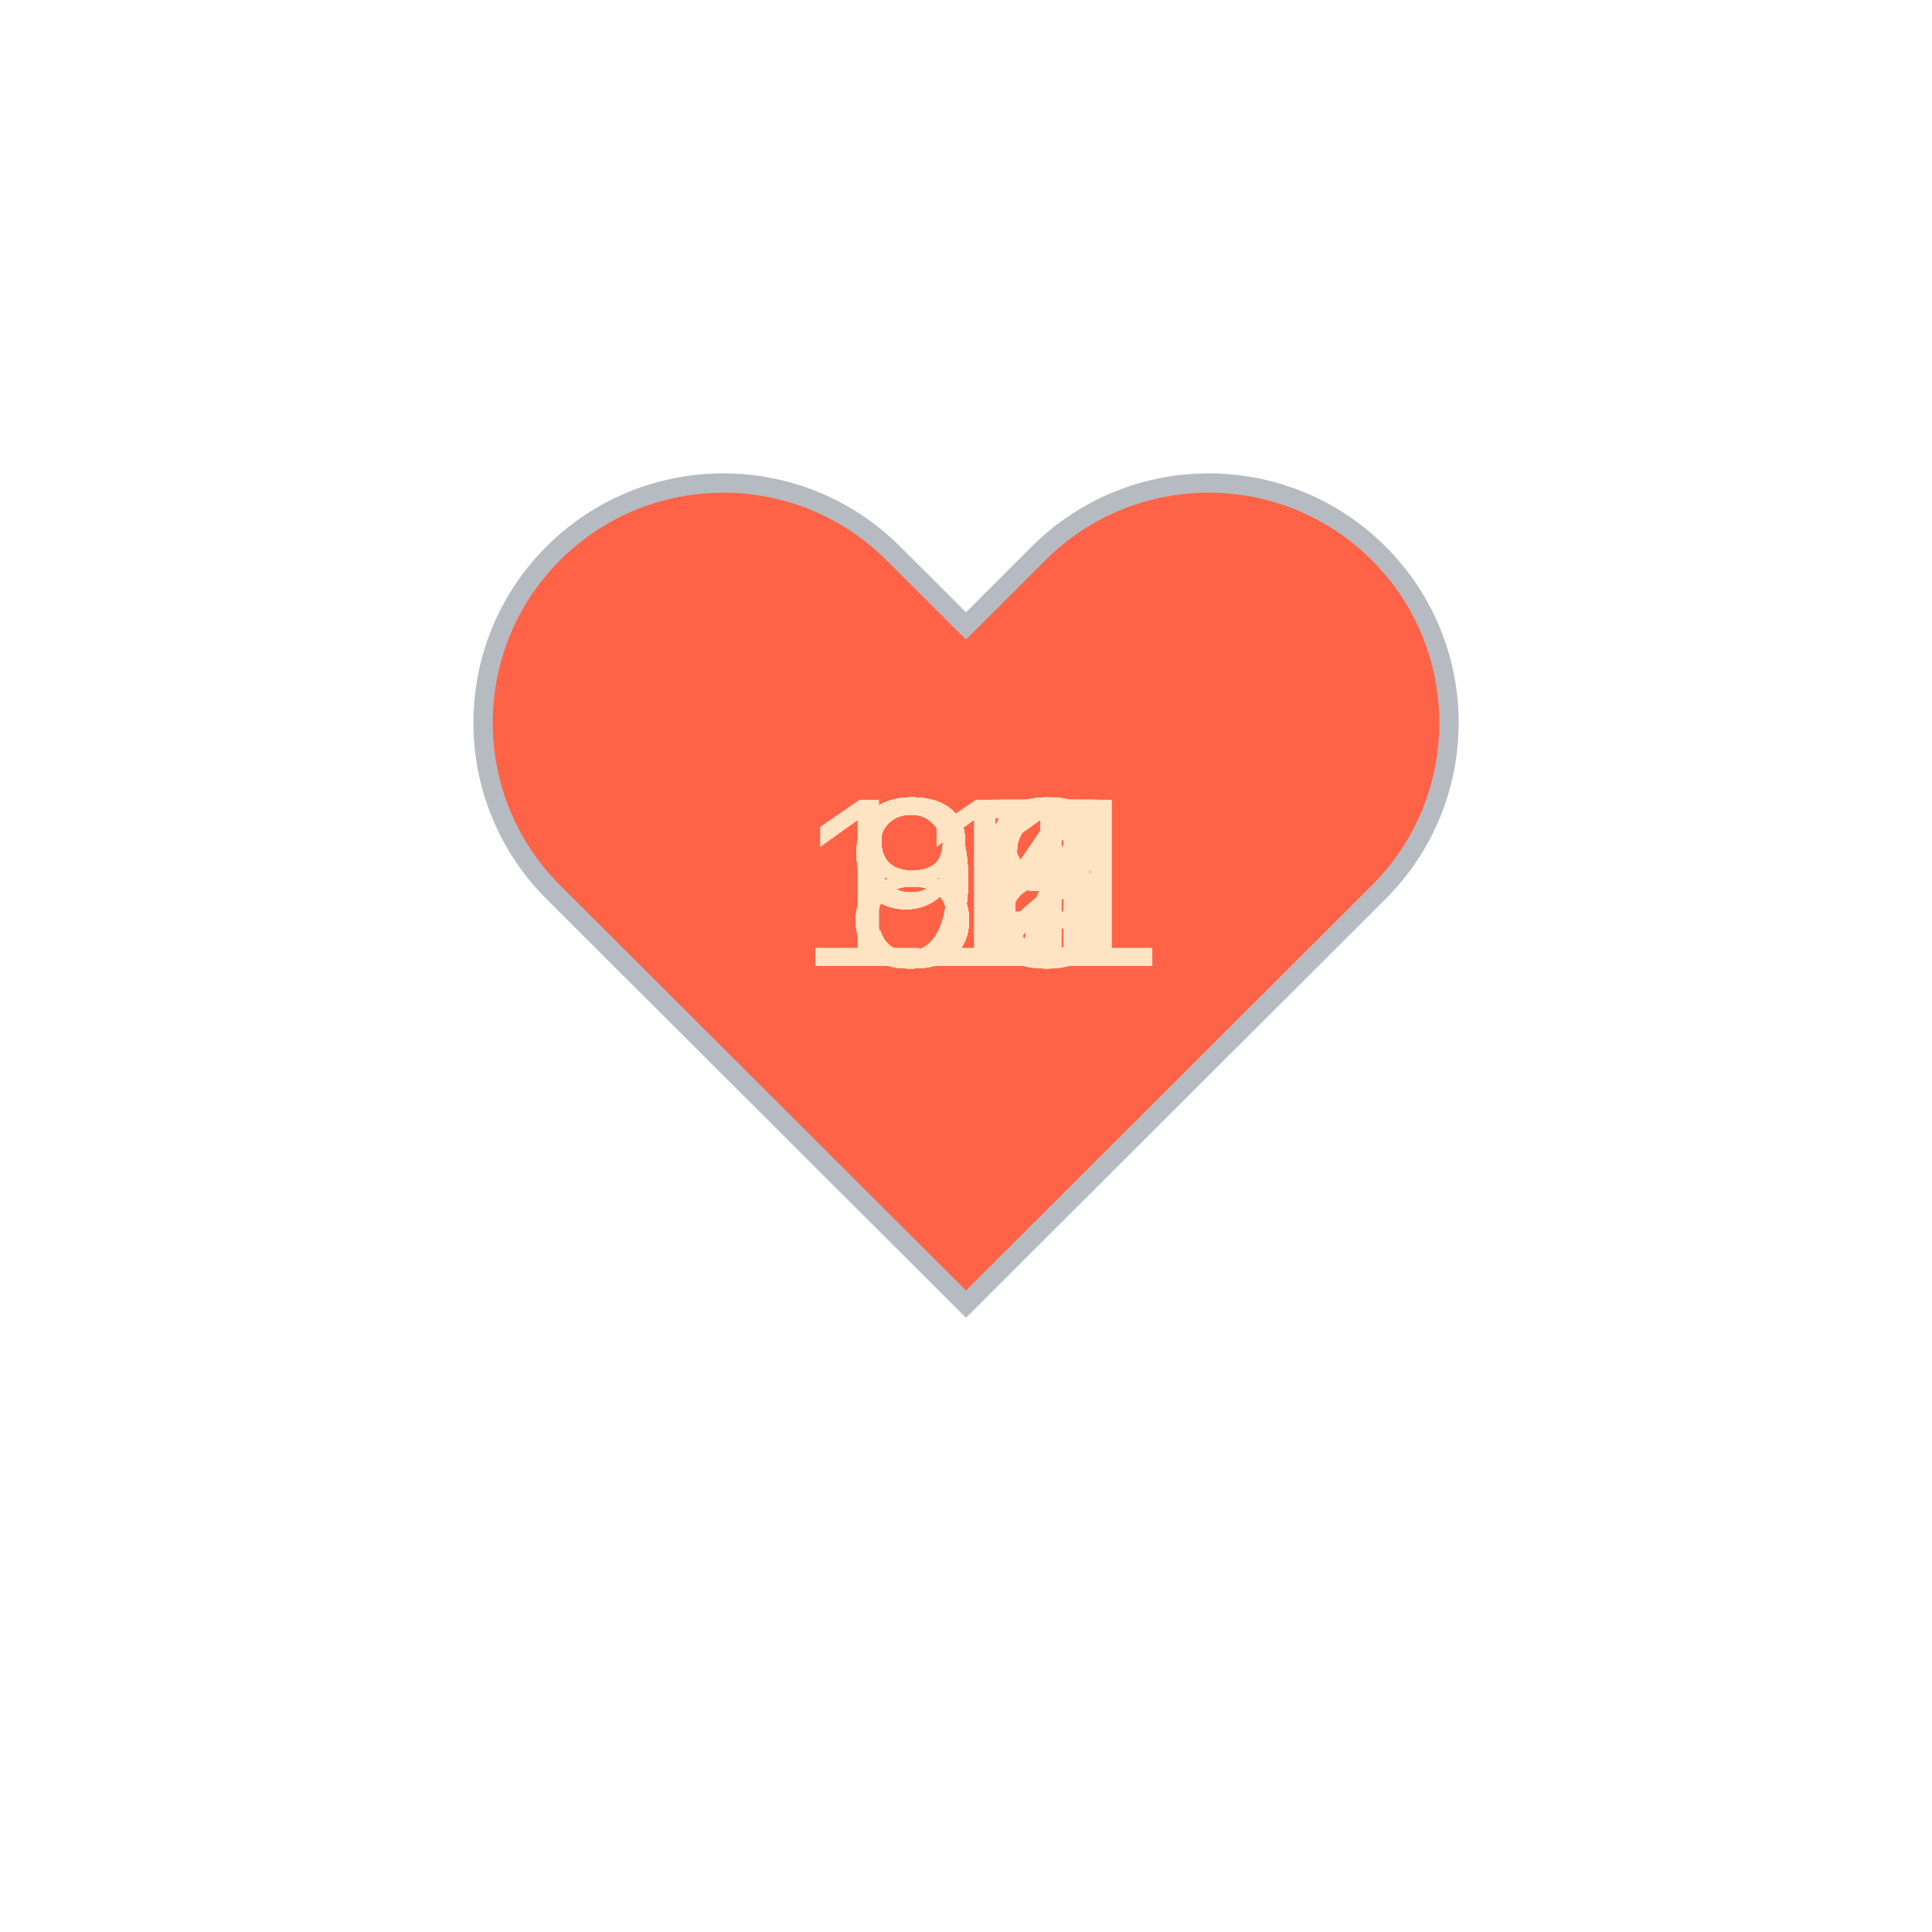
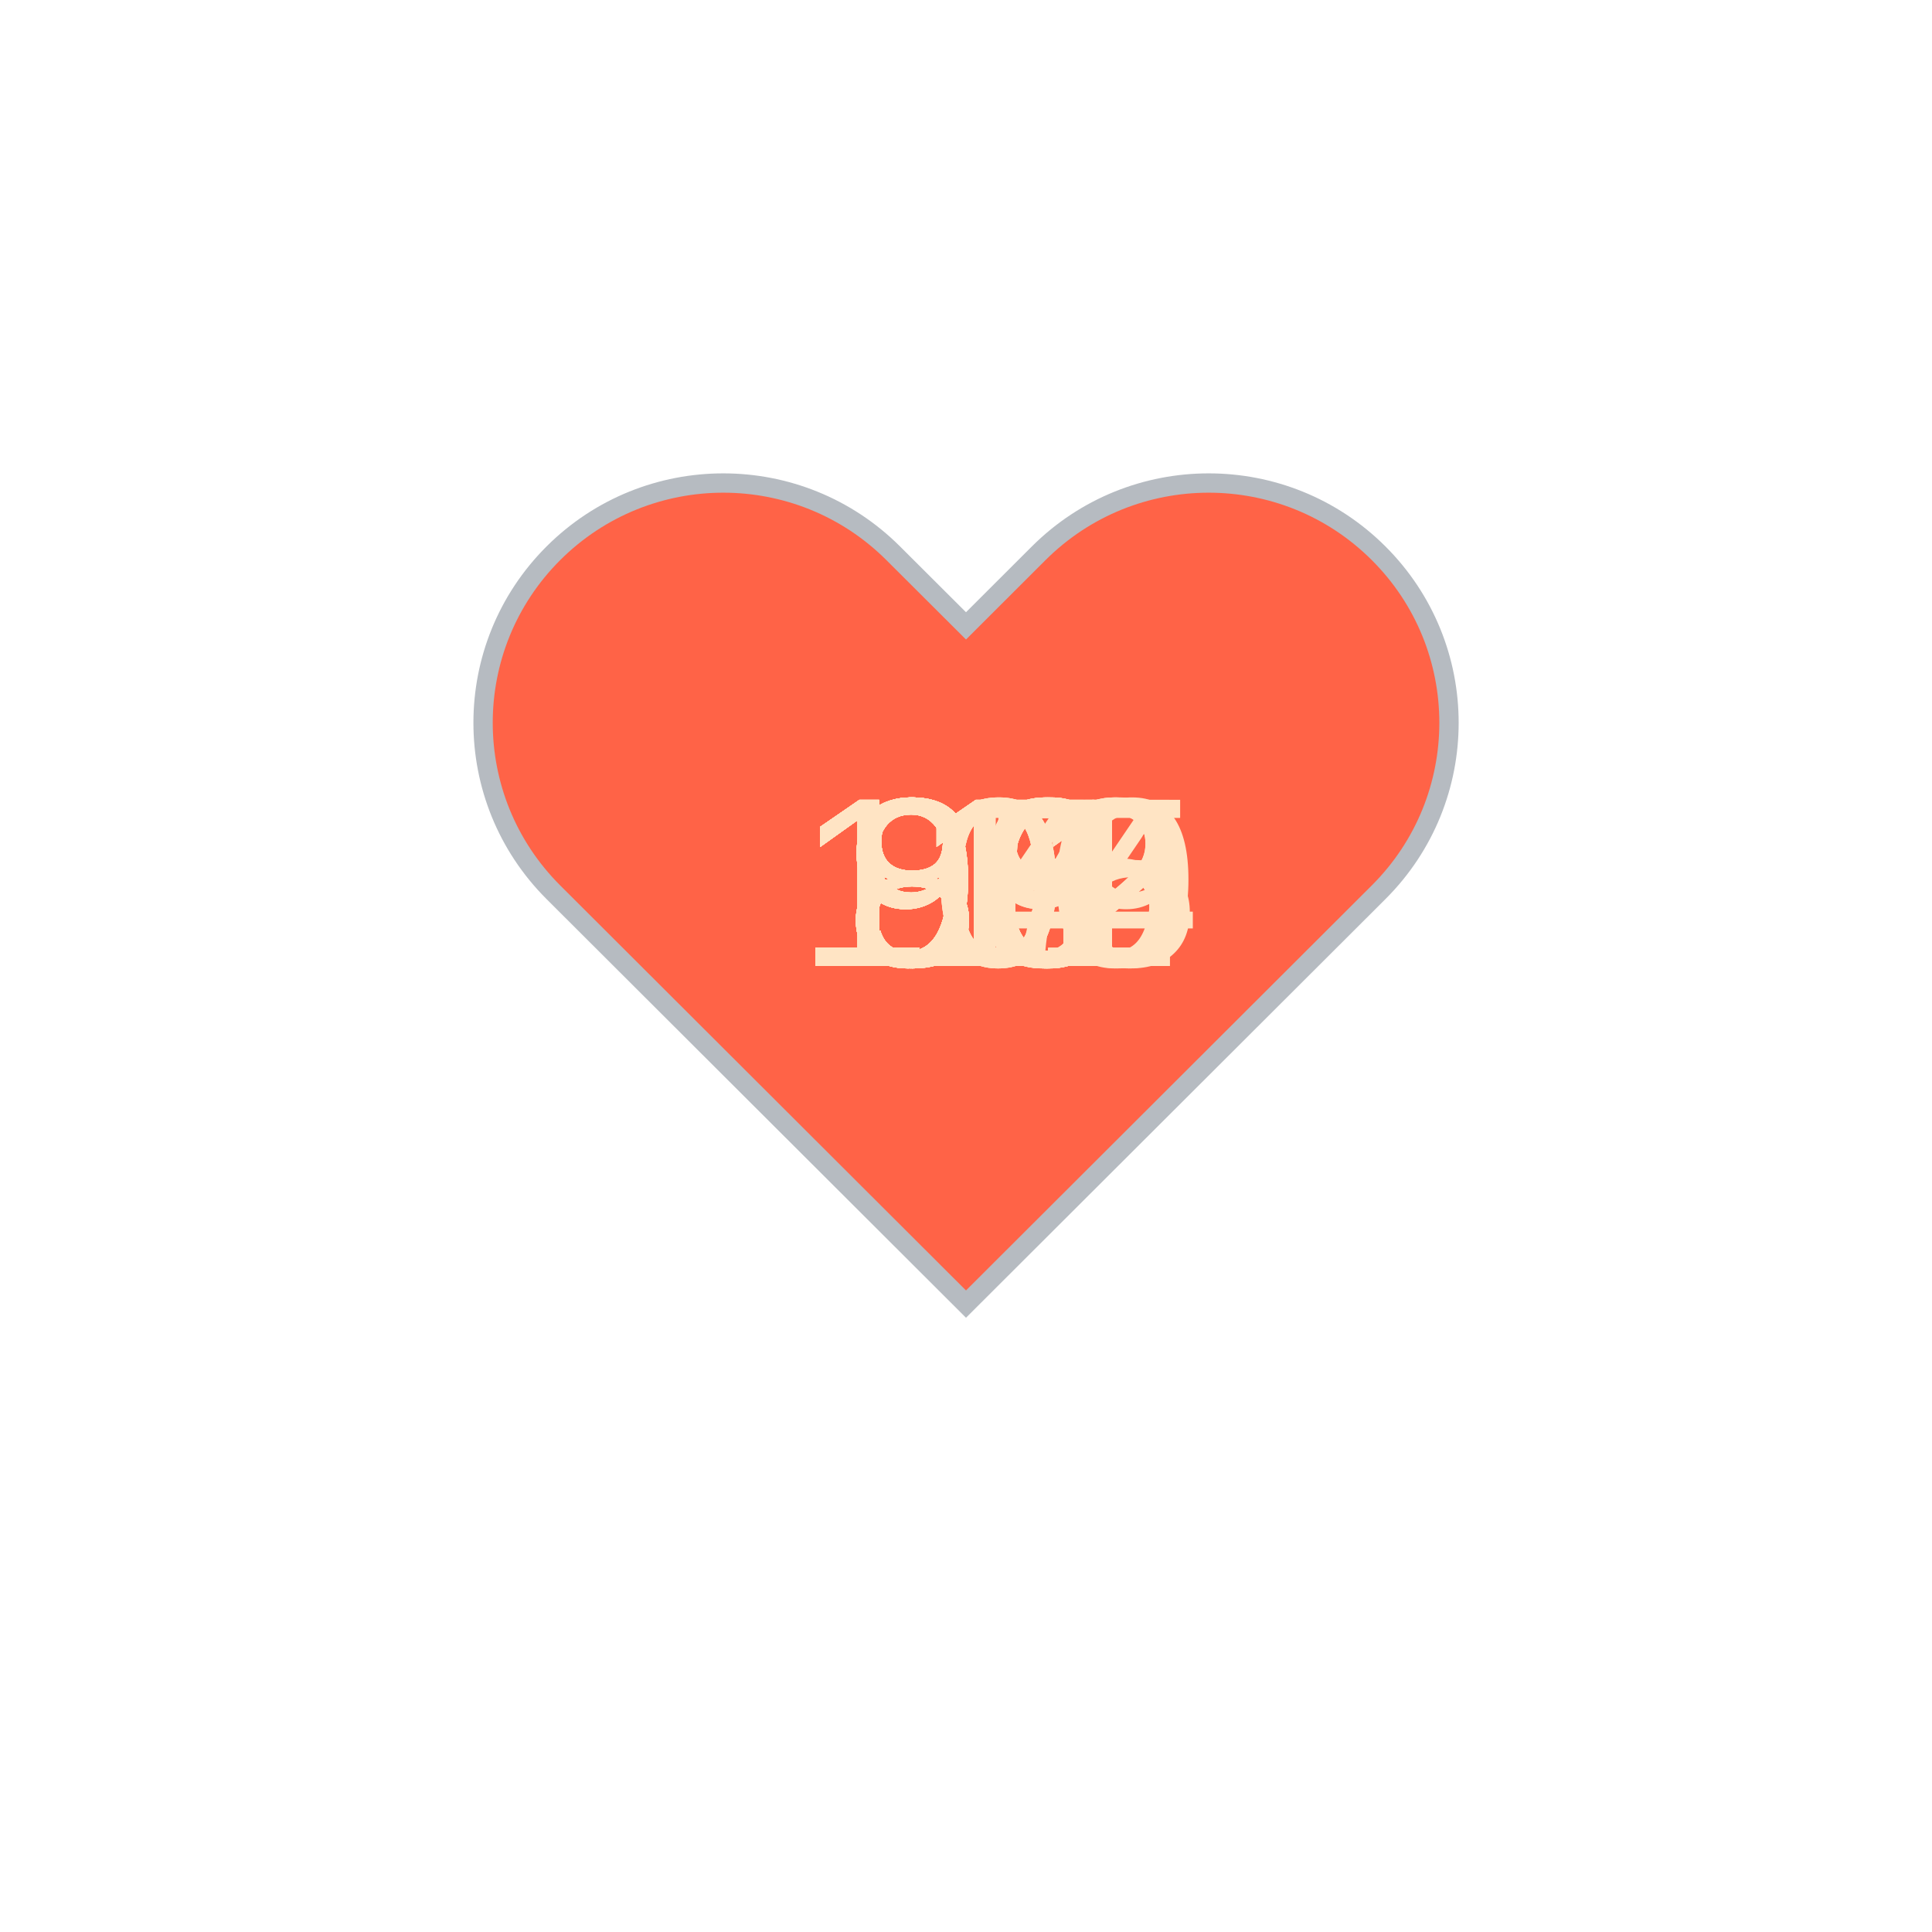
<svg xmlns="http://www.w3.org/2000/svg" baseProfile="full" height="150" version="1.1" viewBox="0,0,200,200" width="150">
  <defs />
  <g transform="translate(100 100)">
    <path d="M92.71,7.27L92.71,7.27c-9.71-9.69-25.46-9.69-35.18,0L50,14.79l-7.54-7.52C32.75-2.42,17-2.42,7.29,7.27v0 c-9.71,9.69-9.71,25.41,0,35.1L50,85l42.71-42.63C102.43,32.68,102.43,16.96,92.71,7.27z" fill="tomato" stroke="#B6BBC1" stroke-width="2" transform="translate(-50 -50)" />
    <animateTransform additive="sum" attributeName="transform" dur="1.2s" repeatCount="indefinite" type="scale" values="1; 1.5; 1.25; 1.5; 1.5; 1;" />
-     <text fill="bisque" style="font-size:25px; font-family:Arial" transform="translate(-12.5 0)">98<animate attributeName="visibility" dur="36.0s" keyTimes="0;0.03;0.07;0.1;0.13;0.17;0.2;0.23;0.27;0.3;0.33;0.37;0.4;0.43;0.47;0.5;0.53;0.57;0.6;0.63;0.67;0.7;0.73;0.77;0.8;0.83;0.87;0.9;0.93;0.97;1.0" repeatCount="indefinite" values="visible;hidden;hidden;hidden;hidden;hidden;hidden;hidden;hidden;hidden;hidden;hidden;hidden;hidden;hidden;hidden;hidden;hidden;hidden;hidden;hidden;hidden;hidden;hidden;hidden;hidden;hidden;hidden;hidden;hidden;hidden" />
+     <text fill="bisque" style="font-size:25px; font-family:Arial" transform="translate(-12.5 0)">93<animate attributeName="visibility" dur="36.0s" keyTimes="0;0.03;0.07;0.1;0.13;0.17;0.2;0.23;0.27;0.3;0.33;0.37;0.4;0.43;0.47;0.5;0.53;0.57;0.6;0.63;0.67;0.7;0.73;0.77;0.8;0.83;0.87;0.9;0.93;0.97;1.0" repeatCount="indefinite" values="visible;hidden;hidden;hidden;hidden;hidden;hidden;hidden;hidden;hidden;hidden;hidden;hidden;hidden;hidden;hidden;hidden;hidden;hidden;hidden;hidden;hidden;hidden;hidden;hidden;hidden;hidden;hidden;hidden;hidden;hidden" />
    </text>
-     <text fill="bisque" style="font-size:25px; font-family:Arial" transform="translate(-12.5 0)">95<animate attributeName="visibility" dur="36.0s" keyTimes="0;0.03;0.07;0.1;0.13;0.17;0.2;0.23;0.27;0.3;0.33;0.37;0.4;0.43;0.47;0.5;0.53;0.57;0.6;0.63;0.67;0.7;0.73;0.77;0.8;0.83;0.87;0.9;0.93;0.97;1.0" repeatCount="indefinite" values="hidden;visible;hidden;hidden;hidden;hidden;hidden;hidden;hidden;hidden;hidden;hidden;hidden;hidden;hidden;hidden;hidden;hidden;hidden;hidden;hidden;hidden;hidden;hidden;hidden;hidden;hidden;hidden;hidden;hidden;hidden" />
+     <text fill="bisque" style="font-size:25px; font-family:Arial" transform="translate(-12.5 0)">90<animate attributeName="visibility" dur="36.0s" keyTimes="0;0.03;0.07;0.1;0.13;0.17;0.2;0.23;0.27;0.3;0.33;0.37;0.4;0.43;0.47;0.5;0.53;0.57;0.6;0.63;0.67;0.7;0.73;0.77;0.8;0.83;0.87;0.9;0.93;0.97;1.0" repeatCount="indefinite" values="hidden;visible;hidden;hidden;hidden;hidden;hidden;hidden;hidden;hidden;hidden;hidden;hidden;hidden;hidden;hidden;hidden;hidden;hidden;hidden;hidden;hidden;hidden;hidden;hidden;hidden;hidden;hidden;hidden;hidden;hidden" />
    </text>
-     <text fill="bisque" style="font-size:25px; font-family:Arial" transform="translate(-12.5 0)">93<animate attributeName="visibility" dur="36.0s" keyTimes="0;0.03;0.07;0.1;0.13;0.17;0.2;0.23;0.27;0.3;0.33;0.37;0.4;0.43;0.47;0.5;0.53;0.57;0.6;0.63;0.67;0.7;0.73;0.77;0.8;0.83;0.87;0.9;0.93;0.97;1.0" repeatCount="indefinite" values="hidden;hidden;visible;hidden;hidden;hidden;hidden;hidden;hidden;hidden;hidden;hidden;hidden;hidden;hidden;hidden;hidden;hidden;hidden;hidden;hidden;hidden;hidden;hidden;hidden;hidden;hidden;hidden;hidden;hidden;hidden" />
+     <text fill="bisque" style="font-size:25px; font-family:Arial" transform="translate(-12.5 0)">88<animate attributeName="visibility" dur="36.0s" keyTimes="0;0.03;0.07;0.1;0.13;0.17;0.2;0.23;0.27;0.3;0.33;0.37;0.4;0.43;0.47;0.5;0.53;0.57;0.6;0.63;0.67;0.7;0.73;0.77;0.8;0.83;0.87;0.9;0.93;0.97;1.0" repeatCount="indefinite" values="hidden;hidden;visible;hidden;hidden;hidden;hidden;hidden;hidden;hidden;hidden;hidden;hidden;hidden;hidden;hidden;hidden;hidden;hidden;hidden;hidden;hidden;hidden;hidden;hidden;hidden;hidden;hidden;hidden;hidden;hidden" />
    </text>
-     <text fill="bisque" style="font-size:25px; font-family:Arial" transform="translate(-12.5 0)">93<animate attributeName="visibility" dur="36.0s" keyTimes="0;0.03;0.07;0.1;0.13;0.17;0.2;0.23;0.27;0.3;0.33;0.37;0.4;0.43;0.47;0.5;0.53;0.57;0.6;0.63;0.67;0.7;0.73;0.77;0.8;0.83;0.87;0.9;0.93;0.97;1.0" repeatCount="indefinite" values="hidden;hidden;hidden;visible;hidden;hidden;hidden;hidden;hidden;hidden;hidden;hidden;hidden;hidden;hidden;hidden;hidden;hidden;hidden;hidden;hidden;hidden;hidden;hidden;hidden;hidden;hidden;hidden;hidden;hidden;hidden" />
+     <text fill="bisque" style="font-size:25px; font-family:Arial" transform="translate(-12.5 0)">85<animate attributeName="visibility" dur="36.0s" keyTimes="0;0.03;0.07;0.1;0.13;0.17;0.2;0.23;0.27;0.3;0.33;0.37;0.4;0.43;0.47;0.5;0.53;0.57;0.6;0.63;0.67;0.7;0.73;0.77;0.8;0.83;0.87;0.9;0.93;0.97;1.0" repeatCount="indefinite" values="hidden;hidden;hidden;visible;hidden;hidden;hidden;hidden;hidden;hidden;hidden;hidden;hidden;hidden;hidden;hidden;hidden;hidden;hidden;hidden;hidden;hidden;hidden;hidden;hidden;hidden;hidden;hidden;hidden;hidden;hidden" />
    </text>
-     <text fill="bisque" style="font-size:25px; font-family:Arial" transform="translate(-12.5 0)">93<animate attributeName="visibility" dur="36.0s" keyTimes="0;0.03;0.07;0.1;0.13;0.17;0.2;0.23;0.27;0.3;0.33;0.37;0.4;0.43;0.47;0.5;0.53;0.57;0.6;0.63;0.67;0.7;0.73;0.77;0.8;0.83;0.87;0.9;0.93;0.97;1.0" repeatCount="indefinite" values="hidden;hidden;hidden;hidden;visible;hidden;hidden;hidden;hidden;hidden;hidden;hidden;hidden;hidden;hidden;hidden;hidden;hidden;hidden;hidden;hidden;hidden;hidden;hidden;hidden;hidden;hidden;hidden;hidden;hidden;hidden" />
+     <text fill="bisque" style="font-size:25px; font-family:Arial" transform="translate(-12.5 0)">89<animate attributeName="visibility" dur="36.0s" keyTimes="0;0.03;0.07;0.1;0.13;0.17;0.2;0.23;0.27;0.3;0.33;0.37;0.4;0.43;0.47;0.5;0.53;0.57;0.6;0.63;0.67;0.7;0.73;0.77;0.8;0.83;0.87;0.9;0.93;0.97;1.0" repeatCount="indefinite" values="hidden;hidden;hidden;hidden;visible;hidden;hidden;hidden;hidden;hidden;hidden;hidden;hidden;hidden;hidden;hidden;hidden;hidden;hidden;hidden;hidden;hidden;hidden;hidden;hidden;hidden;hidden;hidden;hidden;hidden;hidden" />
    </text>
-     <text fill="bisque" style="font-size:25px; font-family:Arial" transform="translate(-12.5 0)">92<animate attributeName="visibility" dur="36.0s" keyTimes="0;0.03;0.07;0.1;0.13;0.17;0.2;0.23;0.27;0.3;0.33;0.37;0.4;0.43;0.47;0.5;0.53;0.57;0.6;0.63;0.67;0.7;0.73;0.77;0.8;0.83;0.87;0.9;0.93;0.97;1.0" repeatCount="indefinite" values="hidden;hidden;hidden;hidden;hidden;visible;hidden;hidden;hidden;hidden;hidden;hidden;hidden;hidden;hidden;hidden;hidden;hidden;hidden;hidden;hidden;hidden;hidden;hidden;hidden;hidden;hidden;hidden;hidden;hidden;hidden" />
+     <text fill="bisque" style="font-size:25px; font-family:Arial" transform="translate(-12.5 0)">86<animate attributeName="visibility" dur="36.0s" keyTimes="0;0.03;0.07;0.1;0.13;0.17;0.2;0.23;0.27;0.3;0.33;0.37;0.4;0.43;0.47;0.5;0.53;0.57;0.6;0.63;0.67;0.7;0.73;0.77;0.8;0.83;0.87;0.9;0.93;0.97;1.0" repeatCount="indefinite" values="hidden;hidden;hidden;hidden;hidden;visible;hidden;hidden;hidden;hidden;hidden;hidden;hidden;hidden;hidden;hidden;hidden;hidden;hidden;hidden;hidden;hidden;hidden;hidden;hidden;hidden;hidden;hidden;hidden;hidden;hidden" />
    </text>
-     <text fill="bisque" style="font-size:25px; font-family:Arial" transform="translate(-12.5 0)">82<animate attributeName="visibility" dur="36.0s" keyTimes="0;0.03;0.07;0.1;0.13;0.17;0.2;0.23;0.27;0.3;0.33;0.37;0.4;0.43;0.47;0.5;0.53;0.57;0.6;0.63;0.67;0.7;0.73;0.77;0.8;0.83;0.87;0.9;0.93;0.97;1.0" repeatCount="indefinite" values="hidden;hidden;hidden;hidden;hidden;hidden;visible;hidden;hidden;hidden;hidden;hidden;hidden;hidden;hidden;hidden;hidden;hidden;hidden;hidden;hidden;hidden;hidden;hidden;hidden;hidden;hidden;hidden;hidden;hidden;hidden" />
+     <text fill="bisque" style="font-size:25px; font-family:Arial" transform="translate(-12.5 0)">86<animate attributeName="visibility" dur="36.0s" keyTimes="0;0.03;0.07;0.1;0.13;0.17;0.2;0.23;0.27;0.3;0.33;0.37;0.4;0.43;0.47;0.5;0.53;0.57;0.6;0.63;0.67;0.7;0.73;0.77;0.8;0.83;0.87;0.9;0.93;0.97;1.0" repeatCount="indefinite" values="hidden;hidden;hidden;hidden;hidden;hidden;visible;hidden;hidden;hidden;hidden;hidden;hidden;hidden;hidden;hidden;hidden;hidden;hidden;hidden;hidden;hidden;hidden;hidden;hidden;hidden;hidden;hidden;hidden;hidden;hidden" />
    </text>
-     <text fill="bisque" style="font-size:25px; font-family:Arial" transform="translate(-12.5 0)">83<animate attributeName="visibility" dur="36.0s" keyTimes="0;0.03;0.07;0.1;0.13;0.17;0.2;0.23;0.27;0.3;0.33;0.37;0.4;0.43;0.47;0.5;0.53;0.57;0.6;0.63;0.67;0.7;0.73;0.77;0.8;0.83;0.87;0.9;0.93;0.97;1.0" repeatCount="indefinite" values="hidden;hidden;hidden;hidden;hidden;hidden;hidden;visible;hidden;hidden;hidden;hidden;hidden;hidden;hidden;hidden;hidden;hidden;hidden;hidden;hidden;hidden;hidden;hidden;hidden;hidden;hidden;hidden;hidden;hidden;hidden" />
+     <text fill="bisque" style="font-size:25px; font-family:Arial" transform="translate(-12.5 0)">86<animate attributeName="visibility" dur="36.0s" keyTimes="0;0.03;0.07;0.1;0.13;0.17;0.2;0.23;0.27;0.3;0.33;0.37;0.4;0.43;0.47;0.5;0.53;0.57;0.6;0.63;0.67;0.7;0.73;0.77;0.8;0.83;0.87;0.9;0.93;0.97;1.0" repeatCount="indefinite" values="hidden;hidden;hidden;hidden;hidden;hidden;hidden;visible;hidden;hidden;hidden;hidden;hidden;hidden;hidden;hidden;hidden;hidden;hidden;hidden;hidden;hidden;hidden;hidden;hidden;hidden;hidden;hidden;hidden;hidden;hidden" />
    </text>
-     <text fill="bisque" style="font-size:25px; font-family:Arial" transform="translate(-12.5 0)">85<animate attributeName="visibility" dur="36.0s" keyTimes="0;0.03;0.07;0.1;0.13;0.17;0.2;0.23;0.27;0.3;0.33;0.37;0.4;0.43;0.47;0.5;0.53;0.57;0.6;0.63;0.67;0.7;0.73;0.77;0.8;0.83;0.87;0.9;0.93;0.97;1.0" repeatCount="indefinite" values="hidden;hidden;hidden;hidden;hidden;hidden;hidden;hidden;visible;hidden;hidden;hidden;hidden;hidden;hidden;hidden;hidden;hidden;hidden;hidden;hidden;hidden;hidden;hidden;hidden;hidden;hidden;hidden;hidden;hidden;hidden" />
+     <text fill="bisque" style="font-size:25px; font-family:Arial" transform="translate(-12.5 0)">88<animate attributeName="visibility" dur="36.0s" keyTimes="0;0.03;0.07;0.1;0.13;0.17;0.2;0.23;0.27;0.3;0.33;0.37;0.4;0.43;0.47;0.5;0.53;0.57;0.6;0.63;0.67;0.7;0.73;0.77;0.8;0.83;0.87;0.9;0.93;0.97;1.0" repeatCount="indefinite" values="hidden;hidden;hidden;hidden;hidden;hidden;hidden;hidden;visible;hidden;hidden;hidden;hidden;hidden;hidden;hidden;hidden;hidden;hidden;hidden;hidden;hidden;hidden;hidden;hidden;hidden;hidden;hidden;hidden;hidden;hidden" />
    </text>
-     <text fill="bisque" style="font-size:25px; font-family:Arial" transform="translate(-12.5 0)">84<animate attributeName="visibility" dur="36.0s" keyTimes="0;0.03;0.07;0.1;0.13;0.17;0.2;0.23;0.27;0.3;0.33;0.37;0.4;0.43;0.47;0.5;0.53;0.57;0.6;0.63;0.67;0.7;0.73;0.77;0.8;0.83;0.87;0.9;0.93;0.97;1.0" repeatCount="indefinite" values="hidden;hidden;hidden;hidden;hidden;hidden;hidden;hidden;hidden;visible;hidden;hidden;hidden;hidden;hidden;hidden;hidden;hidden;hidden;hidden;hidden;hidden;hidden;hidden;hidden;hidden;hidden;hidden;hidden;hidden;hidden" />
+     <text fill="bisque" style="font-size:25px; font-family:Arial" transform="translate(-12.5 0)">87<animate attributeName="visibility" dur="36.0s" keyTimes="0;0.03;0.07;0.1;0.13;0.17;0.2;0.23;0.27;0.3;0.33;0.37;0.4;0.43;0.47;0.5;0.53;0.57;0.6;0.63;0.67;0.7;0.73;0.77;0.8;0.83;0.87;0.9;0.93;0.97;1.0" repeatCount="indefinite" values="hidden;hidden;hidden;hidden;hidden;hidden;hidden;hidden;hidden;visible;hidden;hidden;hidden;hidden;hidden;hidden;hidden;hidden;hidden;hidden;hidden;hidden;hidden;hidden;hidden;hidden;hidden;hidden;hidden;hidden;hidden" />
    </text>
-     <text fill="bisque" style="font-size:25px; font-family:Arial" transform="translate(-12.5 0)">85<animate attributeName="visibility" dur="36.0s" keyTimes="0;0.03;0.07;0.1;0.13;0.17;0.2;0.23;0.27;0.3;0.33;0.37;0.4;0.43;0.47;0.5;0.53;0.57;0.6;0.63;0.67;0.7;0.73;0.77;0.8;0.83;0.87;0.9;0.93;0.97;1.0" repeatCount="indefinite" values="hidden;hidden;hidden;hidden;hidden;hidden;hidden;hidden;hidden;hidden;visible;hidden;hidden;hidden;hidden;hidden;hidden;hidden;hidden;hidden;hidden;hidden;hidden;hidden;hidden;hidden;hidden;hidden;hidden;hidden;hidden" />
+     <text fill="bisque" style="font-size:25px; font-family:Arial" transform="translate(-12.5 0)">88<animate attributeName="visibility" dur="36.0s" keyTimes="0;0.03;0.07;0.1;0.13;0.17;0.2;0.23;0.27;0.3;0.33;0.37;0.4;0.43;0.47;0.5;0.53;0.57;0.6;0.63;0.67;0.7;0.73;0.77;0.8;0.83;0.87;0.9;0.93;0.97;1.0" repeatCount="indefinite" values="hidden;hidden;hidden;hidden;hidden;hidden;hidden;hidden;hidden;hidden;visible;hidden;hidden;hidden;hidden;hidden;hidden;hidden;hidden;hidden;hidden;hidden;hidden;hidden;hidden;hidden;hidden;hidden;hidden;hidden;hidden" />
    </text>
-     <text fill="bisque" style="font-size:25px; font-family:Arial" transform="translate(-12.5 0)">85<animate attributeName="visibility" dur="36.0s" keyTimes="0;0.03;0.07;0.1;0.13;0.17;0.2;0.23;0.27;0.3;0.33;0.37;0.4;0.43;0.47;0.5;0.53;0.57;0.6;0.63;0.67;0.7;0.73;0.77;0.8;0.83;0.87;0.9;0.93;0.97;1.0" repeatCount="indefinite" values="hidden;hidden;hidden;hidden;hidden;hidden;hidden;hidden;hidden;hidden;hidden;visible;hidden;hidden;hidden;hidden;hidden;hidden;hidden;hidden;hidden;hidden;hidden;hidden;hidden;hidden;hidden;hidden;hidden;hidden;hidden" />
+     <text fill="bisque" style="font-size:25px; font-family:Arial" transform="translate(-12.5 0)">89<animate attributeName="visibility" dur="36.0s" keyTimes="0;0.03;0.07;0.1;0.13;0.17;0.2;0.23;0.27;0.3;0.33;0.37;0.4;0.43;0.47;0.5;0.53;0.57;0.6;0.63;0.67;0.7;0.73;0.77;0.8;0.83;0.87;0.9;0.93;0.97;1.0" repeatCount="indefinite" values="hidden;hidden;hidden;hidden;hidden;hidden;hidden;hidden;hidden;hidden;hidden;visible;hidden;hidden;hidden;hidden;hidden;hidden;hidden;hidden;hidden;hidden;hidden;hidden;hidden;hidden;hidden;hidden;hidden;hidden;hidden" />
    </text>
-     <text fill="bisque" style="font-size:25px; font-family:Arial" transform="translate(-12.5 0)">86<animate attributeName="visibility" dur="36.0s" keyTimes="0;0.03;0.07;0.1;0.13;0.17;0.2;0.23;0.27;0.3;0.33;0.37;0.4;0.43;0.47;0.5;0.53;0.57;0.6;0.63;0.67;0.7;0.73;0.77;0.8;0.83;0.87;0.9;0.93;0.97;1.0" repeatCount="indefinite" values="hidden;hidden;hidden;hidden;hidden;hidden;hidden;hidden;hidden;hidden;hidden;hidden;visible;hidden;hidden;hidden;hidden;hidden;hidden;hidden;hidden;hidden;hidden;hidden;hidden;hidden;hidden;hidden;hidden;hidden;hidden" />
+     <text fill="bisque" style="font-size:25px; font-family:Arial" transform="translate(-12.5 0)">95<animate attributeName="visibility" dur="36.0s" keyTimes="0;0.03;0.07;0.1;0.13;0.17;0.2;0.23;0.27;0.3;0.33;0.37;0.4;0.43;0.47;0.5;0.53;0.57;0.6;0.63;0.67;0.7;0.73;0.77;0.8;0.83;0.87;0.9;0.93;0.97;1.0" repeatCount="indefinite" values="hidden;hidden;hidden;hidden;hidden;hidden;hidden;hidden;hidden;hidden;hidden;hidden;visible;hidden;hidden;hidden;hidden;hidden;hidden;hidden;hidden;hidden;hidden;hidden;hidden;hidden;hidden;hidden;hidden;hidden;hidden" />
    </text>
-     <text fill="bisque" style="font-size:25px; font-family:Arial" transform="translate(-12.5 0)">87<animate attributeName="visibility" dur="36.0s" keyTimes="0;0.03;0.07;0.1;0.13;0.17;0.2;0.23;0.27;0.3;0.33;0.37;0.4;0.43;0.47;0.5;0.53;0.57;0.6;0.63;0.67;0.7;0.73;0.77;0.8;0.83;0.87;0.9;0.93;0.97;1.0" repeatCount="indefinite" values="hidden;hidden;hidden;hidden;hidden;hidden;hidden;hidden;hidden;hidden;hidden;hidden;hidden;visible;hidden;hidden;hidden;hidden;hidden;hidden;hidden;hidden;hidden;hidden;hidden;hidden;hidden;hidden;hidden;hidden;hidden" />
+     <text fill="bisque" style="font-size:25px; font-family:Arial" transform="translate(-12.5 0)">96<animate attributeName="visibility" dur="36.0s" keyTimes="0;0.03;0.07;0.1;0.13;0.17;0.2;0.23;0.27;0.3;0.33;0.37;0.4;0.43;0.47;0.5;0.53;0.57;0.6;0.63;0.67;0.7;0.73;0.77;0.8;0.83;0.87;0.9;0.93;0.97;1.0" repeatCount="indefinite" values="hidden;hidden;hidden;hidden;hidden;hidden;hidden;hidden;hidden;hidden;hidden;hidden;hidden;visible;hidden;hidden;hidden;hidden;hidden;hidden;hidden;hidden;hidden;hidden;hidden;hidden;hidden;hidden;hidden;hidden;hidden" />
    </text>
-     <text fill="bisque" style="font-size:25px; font-family:Arial" transform="translate(-12.5 0)">87<animate attributeName="visibility" dur="36.0s" keyTimes="0;0.03;0.07;0.1;0.13;0.17;0.2;0.23;0.27;0.3;0.33;0.37;0.4;0.43;0.47;0.5;0.53;0.57;0.6;0.63;0.67;0.7;0.73;0.77;0.8;0.83;0.87;0.9;0.93;0.97;1.0" repeatCount="indefinite" values="hidden;hidden;hidden;hidden;hidden;hidden;hidden;hidden;hidden;hidden;hidden;hidden;hidden;hidden;visible;hidden;hidden;hidden;hidden;hidden;hidden;hidden;hidden;hidden;hidden;hidden;hidden;hidden;hidden;hidden;hidden" />
+     <text fill="bisque" style="font-size:25px; font-family:Arial" transform="translate(-17.5 0)">110<animate attributeName="visibility" dur="36.0s" keyTimes="0;0.03;0.07;0.1;0.13;0.17;0.2;0.23;0.27;0.3;0.33;0.37;0.4;0.43;0.47;0.5;0.53;0.57;0.6;0.63;0.67;0.7;0.73;0.77;0.8;0.83;0.87;0.9;0.93;0.97;1.0" repeatCount="indefinite" values="hidden;hidden;hidden;hidden;hidden;hidden;hidden;hidden;hidden;hidden;hidden;hidden;hidden;hidden;visible;hidden;hidden;hidden;hidden;hidden;hidden;hidden;hidden;hidden;hidden;hidden;hidden;hidden;hidden;hidden;hidden" />
    </text>
-     <text fill="bisque" style="font-size:25px; font-family:Arial" transform="translate(-12.5 0)">85<animate attributeName="visibility" dur="36.0s" keyTimes="0;0.03;0.07;0.1;0.13;0.17;0.2;0.23;0.27;0.3;0.33;0.37;0.4;0.43;0.47;0.5;0.53;0.57;0.6;0.63;0.67;0.7;0.73;0.77;0.8;0.83;0.87;0.9;0.93;0.97;1.0" repeatCount="indefinite" values="hidden;hidden;hidden;hidden;hidden;hidden;hidden;hidden;hidden;hidden;hidden;hidden;hidden;hidden;hidden;visible;hidden;hidden;hidden;hidden;hidden;hidden;hidden;hidden;hidden;hidden;hidden;hidden;hidden;hidden;hidden" />
+     <text fill="bisque" style="font-size:25px; font-family:Arial" transform="translate(-17.5 0)">112<animate attributeName="visibility" dur="36.0s" keyTimes="0;0.03;0.07;0.1;0.13;0.17;0.2;0.23;0.27;0.3;0.33;0.37;0.4;0.43;0.47;0.5;0.53;0.57;0.6;0.63;0.67;0.7;0.73;0.77;0.8;0.83;0.87;0.9;0.93;0.97;1.0" repeatCount="indefinite" values="hidden;hidden;hidden;hidden;hidden;hidden;hidden;hidden;hidden;hidden;hidden;hidden;hidden;hidden;hidden;visible;hidden;hidden;hidden;hidden;hidden;hidden;hidden;hidden;hidden;hidden;hidden;hidden;hidden;hidden;hidden" />
    </text>
-     <text fill="bisque" style="font-size:25px; font-family:Arial" transform="translate(-12.5 0)">85<animate attributeName="visibility" dur="36.0s" keyTimes="0;0.03;0.07;0.1;0.13;0.17;0.2;0.23;0.27;0.3;0.33;0.37;0.4;0.43;0.47;0.5;0.53;0.57;0.6;0.63;0.67;0.7;0.73;0.77;0.8;0.83;0.87;0.9;0.93;0.97;1.0" repeatCount="indefinite" values="hidden;hidden;hidden;hidden;hidden;hidden;hidden;hidden;hidden;hidden;hidden;hidden;hidden;hidden;hidden;hidden;visible;hidden;hidden;hidden;hidden;hidden;hidden;hidden;hidden;hidden;hidden;hidden;hidden;hidden;hidden" />
+     <text fill="bisque" style="font-size:25px; font-family:Arial" transform="translate(-17.5 0)">109<animate attributeName="visibility" dur="36.0s" keyTimes="0;0.03;0.07;0.1;0.13;0.17;0.2;0.23;0.27;0.3;0.33;0.37;0.4;0.43;0.47;0.5;0.53;0.57;0.6;0.63;0.67;0.7;0.73;0.77;0.8;0.83;0.87;0.9;0.93;0.97;1.0" repeatCount="indefinite" values="hidden;hidden;hidden;hidden;hidden;hidden;hidden;hidden;hidden;hidden;hidden;hidden;hidden;hidden;hidden;hidden;visible;hidden;hidden;hidden;hidden;hidden;hidden;hidden;hidden;hidden;hidden;hidden;hidden;hidden;hidden" />
    </text>
-     <text fill="bisque" style="font-size:25px; font-family:Arial" transform="translate(-12.5 0)">84<animate attributeName="visibility" dur="36.0s" keyTimes="0;0.03;0.07;0.1;0.13;0.17;0.2;0.23;0.27;0.3;0.33;0.37;0.4;0.43;0.47;0.5;0.53;0.57;0.6;0.63;0.67;0.7;0.73;0.77;0.8;0.83;0.87;0.9;0.93;0.97;1.0" repeatCount="indefinite" values="hidden;hidden;hidden;hidden;hidden;hidden;hidden;hidden;hidden;hidden;hidden;hidden;hidden;hidden;hidden;hidden;hidden;visible;hidden;hidden;hidden;hidden;hidden;hidden;hidden;hidden;hidden;hidden;hidden;hidden;hidden" />
+     <text fill="bisque" style="font-size:25px; font-family:Arial" transform="translate(-17.5 0)">111<animate attributeName="visibility" dur="36.0s" keyTimes="0;0.03;0.07;0.1;0.13;0.17;0.2;0.23;0.27;0.3;0.33;0.37;0.4;0.43;0.47;0.5;0.53;0.57;0.6;0.63;0.67;0.7;0.73;0.77;0.8;0.83;0.87;0.9;0.93;0.97;1.0" repeatCount="indefinite" values="hidden;hidden;hidden;hidden;hidden;hidden;hidden;hidden;hidden;hidden;hidden;hidden;hidden;hidden;hidden;hidden;hidden;visible;hidden;hidden;hidden;hidden;hidden;hidden;hidden;hidden;hidden;hidden;hidden;hidden;hidden" />
    </text>
-     <text fill="bisque" style="font-size:25px; font-family:Arial" transform="translate(-12.5 0)">87<animate attributeName="visibility" dur="36.0s" keyTimes="0;0.03;0.07;0.1;0.13;0.17;0.2;0.23;0.27;0.3;0.33;0.37;0.4;0.43;0.47;0.5;0.53;0.57;0.6;0.63;0.67;0.7;0.73;0.77;0.8;0.83;0.87;0.9;0.93;0.97;1.0" repeatCount="indefinite" values="hidden;hidden;hidden;hidden;hidden;hidden;hidden;hidden;hidden;hidden;hidden;hidden;hidden;hidden;hidden;hidden;hidden;hidden;visible;hidden;hidden;hidden;hidden;hidden;hidden;hidden;hidden;hidden;hidden;hidden;hidden" />
+     <text fill="bisque" style="font-size:25px; font-family:Arial" transform="translate(-17.5 0)">112<animate attributeName="visibility" dur="36.0s" keyTimes="0;0.03;0.07;0.1;0.13;0.17;0.2;0.23;0.27;0.3;0.33;0.37;0.4;0.43;0.47;0.5;0.53;0.57;0.6;0.63;0.67;0.7;0.73;0.77;0.8;0.83;0.87;0.9;0.93;0.97;1.0" repeatCount="indefinite" values="hidden;hidden;hidden;hidden;hidden;hidden;hidden;hidden;hidden;hidden;hidden;hidden;hidden;hidden;hidden;hidden;hidden;hidden;visible;hidden;hidden;hidden;hidden;hidden;hidden;hidden;hidden;hidden;hidden;hidden;hidden" />
    </text>
-     <text fill="bisque" style="font-size:25px; font-family:Arial" transform="translate(-12.5 0)">86<animate attributeName="visibility" dur="36.0s" keyTimes="0;0.03;0.07;0.1;0.13;0.17;0.2;0.23;0.27;0.3;0.33;0.37;0.4;0.43;0.47;0.5;0.53;0.57;0.6;0.63;0.67;0.7;0.73;0.77;0.8;0.83;0.87;0.9;0.93;0.97;1.0" repeatCount="indefinite" values="hidden;hidden;hidden;hidden;hidden;hidden;hidden;hidden;hidden;hidden;hidden;hidden;hidden;hidden;hidden;hidden;hidden;hidden;hidden;visible;hidden;hidden;hidden;hidden;hidden;hidden;hidden;hidden;hidden;hidden;hidden" />
+     <text fill="bisque" style="font-size:25px; font-family:Arial" transform="translate(-17.5 0)">111<animate attributeName="visibility" dur="36.0s" keyTimes="0;0.03;0.07;0.1;0.13;0.17;0.2;0.23;0.27;0.3;0.33;0.37;0.4;0.43;0.47;0.5;0.53;0.57;0.6;0.63;0.67;0.7;0.73;0.77;0.8;0.83;0.87;0.9;0.93;0.97;1.0" repeatCount="indefinite" values="hidden;hidden;hidden;hidden;hidden;hidden;hidden;hidden;hidden;hidden;hidden;hidden;hidden;hidden;hidden;hidden;hidden;hidden;hidden;visible;hidden;hidden;hidden;hidden;hidden;hidden;hidden;hidden;hidden;hidden;hidden" />
    </text>
-     <text fill="bisque" style="font-size:25px; font-family:Arial" transform="translate(-12.5 0)">87<animate attributeName="visibility" dur="36.0s" keyTimes="0;0.03;0.07;0.1;0.13;0.17;0.2;0.23;0.27;0.3;0.33;0.37;0.4;0.43;0.47;0.5;0.53;0.57;0.6;0.63;0.67;0.7;0.73;0.77;0.8;0.83;0.87;0.9;0.93;0.97;1.0" repeatCount="indefinite" values="hidden;hidden;hidden;hidden;hidden;hidden;hidden;hidden;hidden;hidden;hidden;hidden;hidden;hidden;hidden;hidden;hidden;hidden;hidden;hidden;visible;hidden;hidden;hidden;hidden;hidden;hidden;hidden;hidden;hidden;hidden" />
+     <text fill="bisque" style="font-size:25px; font-family:Arial" transform="translate(-17.5 0)">111<animate attributeName="visibility" dur="36.0s" keyTimes="0;0.03;0.07;0.1;0.13;0.17;0.2;0.23;0.27;0.3;0.33;0.37;0.4;0.43;0.47;0.5;0.53;0.57;0.6;0.63;0.67;0.7;0.73;0.77;0.8;0.83;0.87;0.9;0.93;0.97;1.0" repeatCount="indefinite" values="hidden;hidden;hidden;hidden;hidden;hidden;hidden;hidden;hidden;hidden;hidden;hidden;hidden;hidden;hidden;hidden;hidden;hidden;hidden;hidden;visible;hidden;hidden;hidden;hidden;hidden;hidden;hidden;hidden;hidden;hidden" />
    </text>
-     <text fill="bisque" style="font-size:25px; font-family:Arial" transform="translate(-12.5 0)">93<animate attributeName="visibility" dur="36.0s" keyTimes="0;0.03;0.07;0.1;0.13;0.17;0.2;0.23;0.27;0.3;0.33;0.37;0.4;0.43;0.47;0.5;0.53;0.57;0.6;0.63;0.67;0.7;0.73;0.77;0.8;0.83;0.87;0.9;0.93;0.97;1.0" repeatCount="indefinite" values="hidden;hidden;hidden;hidden;hidden;hidden;hidden;hidden;hidden;hidden;hidden;hidden;hidden;hidden;hidden;hidden;hidden;hidden;hidden;hidden;hidden;visible;hidden;hidden;hidden;hidden;hidden;hidden;hidden;hidden;hidden" />
+     <text fill="bisque" style="font-size:25px; font-family:Arial" transform="translate(-17.5 0)">111<animate attributeName="visibility" dur="36.0s" keyTimes="0;0.03;0.07;0.1;0.13;0.17;0.2;0.23;0.27;0.3;0.33;0.37;0.4;0.43;0.47;0.5;0.53;0.57;0.6;0.63;0.67;0.7;0.73;0.77;0.8;0.83;0.87;0.9;0.93;0.97;1.0" repeatCount="indefinite" values="hidden;hidden;hidden;hidden;hidden;hidden;hidden;hidden;hidden;hidden;hidden;hidden;hidden;hidden;hidden;hidden;hidden;hidden;hidden;hidden;hidden;visible;hidden;hidden;hidden;hidden;hidden;hidden;hidden;hidden;hidden" />
    </text>
-     <text fill="bisque" style="font-size:25px; font-family:Arial" transform="translate(-12.5 0)">96<animate attributeName="visibility" dur="36.0s" keyTimes="0;0.03;0.07;0.1;0.13;0.17;0.2;0.23;0.27;0.3;0.33;0.37;0.4;0.43;0.47;0.5;0.53;0.57;0.6;0.63;0.67;0.7;0.73;0.77;0.8;0.83;0.87;0.9;0.93;0.97;1.0" repeatCount="indefinite" values="hidden;hidden;hidden;hidden;hidden;hidden;hidden;hidden;hidden;hidden;hidden;hidden;hidden;hidden;hidden;hidden;hidden;hidden;hidden;hidden;hidden;hidden;visible;hidden;hidden;hidden;hidden;hidden;hidden;hidden;hidden" />
+     <text fill="bisque" style="font-size:25px; font-family:Arial" transform="translate(-17.5 0)">116<animate attributeName="visibility" dur="36.0s" keyTimes="0;0.03;0.07;0.1;0.13;0.17;0.2;0.23;0.27;0.3;0.33;0.37;0.4;0.43;0.47;0.5;0.53;0.57;0.6;0.63;0.67;0.7;0.73;0.77;0.8;0.83;0.87;0.9;0.93;0.97;1.0" repeatCount="indefinite" values="hidden;hidden;hidden;hidden;hidden;hidden;hidden;hidden;hidden;hidden;hidden;hidden;hidden;hidden;hidden;hidden;hidden;hidden;hidden;hidden;hidden;hidden;visible;hidden;hidden;hidden;hidden;hidden;hidden;hidden;hidden" />
    </text>
-     <text fill="bisque" style="font-size:25px; font-family:Arial" transform="translate(-12.5 0)">96<animate attributeName="visibility" dur="36.0s" keyTimes="0;0.03;0.07;0.1;0.13;0.17;0.2;0.23;0.27;0.3;0.33;0.37;0.4;0.43;0.47;0.5;0.53;0.57;0.6;0.63;0.67;0.7;0.73;0.77;0.8;0.83;0.87;0.9;0.93;0.97;1.0" repeatCount="indefinite" values="hidden;hidden;hidden;hidden;hidden;hidden;hidden;hidden;hidden;hidden;hidden;hidden;hidden;hidden;hidden;hidden;hidden;hidden;hidden;hidden;hidden;hidden;hidden;visible;hidden;hidden;hidden;hidden;hidden;hidden;hidden" />
+     <text fill="bisque" style="font-size:25px; font-family:Arial" transform="translate(-17.5 0)">104<animate attributeName="visibility" dur="36.0s" keyTimes="0;0.03;0.07;0.1;0.13;0.17;0.2;0.23;0.27;0.3;0.33;0.37;0.4;0.43;0.47;0.5;0.53;0.57;0.6;0.63;0.67;0.7;0.73;0.77;0.8;0.83;0.87;0.9;0.93;0.97;1.0" repeatCount="indefinite" values="hidden;hidden;hidden;hidden;hidden;hidden;hidden;hidden;hidden;hidden;hidden;hidden;hidden;hidden;hidden;hidden;hidden;hidden;hidden;hidden;hidden;hidden;hidden;visible;hidden;hidden;hidden;hidden;hidden;hidden;hidden" />
    </text>
-     <text fill="bisque" style="font-size:25px; font-family:Arial" transform="translate(-17.5 0)">111<animate attributeName="visibility" dur="36.0s" keyTimes="0;0.03;0.07;0.1;0.13;0.17;0.2;0.23;0.27;0.3;0.33;0.37;0.4;0.43;0.47;0.5;0.53;0.57;0.6;0.63;0.67;0.7;0.73;0.77;0.8;0.83;0.87;0.9;0.93;0.97;1.0" repeatCount="indefinite" values="hidden;hidden;hidden;hidden;hidden;hidden;hidden;hidden;hidden;hidden;hidden;hidden;hidden;hidden;hidden;hidden;hidden;hidden;hidden;hidden;hidden;hidden;hidden;hidden;visible;hidden;hidden;hidden;hidden;hidden;hidden" />
+     <text fill="bisque" style="font-size:25px; font-family:Arial" transform="translate(-17.5 0)">105<animate attributeName="visibility" dur="36.0s" keyTimes="0;0.03;0.07;0.1;0.13;0.17;0.2;0.23;0.27;0.3;0.33;0.37;0.4;0.43;0.47;0.5;0.53;0.57;0.6;0.63;0.67;0.7;0.73;0.77;0.8;0.83;0.87;0.9;0.93;0.97;1.0" repeatCount="indefinite" values="hidden;hidden;hidden;hidden;hidden;hidden;hidden;hidden;hidden;hidden;hidden;hidden;hidden;hidden;hidden;hidden;hidden;hidden;hidden;hidden;hidden;hidden;hidden;hidden;visible;hidden;hidden;hidden;hidden;hidden;hidden" />
    </text>
    <text fill="bisque" style="font-size:25px; font-family:Arial" transform="translate(-12.5 0)">95<animate attributeName="visibility" dur="36.0s" keyTimes="0;0.03;0.07;0.1;0.13;0.17;0.2;0.23;0.27;0.3;0.33;0.37;0.4;0.43;0.47;0.5;0.53;0.57;0.6;0.63;0.67;0.7;0.73;0.77;0.8;0.83;0.87;0.9;0.93;0.97;1.0" repeatCount="indefinite" values="hidden;hidden;hidden;hidden;hidden;hidden;hidden;hidden;hidden;hidden;hidden;hidden;hidden;hidden;hidden;hidden;hidden;hidden;hidden;hidden;hidden;hidden;hidden;hidden;hidden;visible;hidden;hidden;hidden;hidden;hidden" />
    </text>
-     <text fill="bisque" style="font-size:25px; font-family:Arial" transform="translate(-12.5 0)">82<animate attributeName="visibility" dur="36.0s" keyTimes="0;0.03;0.07;0.1;0.13;0.17;0.2;0.23;0.27;0.3;0.33;0.37;0.4;0.43;0.47;0.5;0.53;0.57;0.6;0.63;0.67;0.7;0.73;0.77;0.8;0.83;0.87;0.9;0.93;0.97;1.0" repeatCount="indefinite" values="hidden;hidden;hidden;hidden;hidden;hidden;hidden;hidden;hidden;hidden;hidden;hidden;hidden;hidden;hidden;hidden;hidden;hidden;hidden;hidden;hidden;hidden;hidden;hidden;hidden;hidden;visible;hidden;hidden;hidden;hidden" />
+     <text fill="bisque" style="font-size:25px; font-family:Arial" transform="translate(-12.5 0)">95<animate attributeName="visibility" dur="36.0s" keyTimes="0;0.03;0.07;0.1;0.13;0.17;0.2;0.23;0.27;0.3;0.33;0.37;0.4;0.43;0.47;0.5;0.53;0.57;0.6;0.63;0.67;0.7;0.73;0.77;0.8;0.83;0.87;0.9;0.93;0.97;1.0" repeatCount="indefinite" values="hidden;hidden;hidden;hidden;hidden;hidden;hidden;hidden;hidden;hidden;hidden;hidden;hidden;hidden;hidden;hidden;hidden;hidden;hidden;hidden;hidden;hidden;hidden;hidden;hidden;hidden;visible;hidden;hidden;hidden;hidden" />
    </text>
-     <text fill="bisque" style="font-size:25px; font-family:Arial" transform="translate(-12.5 0)">95<animate attributeName="visibility" dur="36.0s" keyTimes="0;0.03;0.07;0.1;0.13;0.17;0.2;0.23;0.27;0.3;0.33;0.37;0.4;0.43;0.47;0.5;0.53;0.57;0.6;0.63;0.67;0.7;0.73;0.77;0.8;0.83;0.87;0.9;0.93;0.97;1.0" repeatCount="indefinite" values="hidden;hidden;hidden;hidden;hidden;hidden;hidden;hidden;hidden;hidden;hidden;hidden;hidden;hidden;hidden;hidden;hidden;hidden;hidden;hidden;hidden;hidden;hidden;hidden;hidden;hidden;hidden;visible;hidden;hidden;hidden" />
+     <text fill="bisque" style="font-size:25px; font-family:Arial" transform="translate(-12.5 0)">96<animate attributeName="visibility" dur="36.0s" keyTimes="0;0.03;0.07;0.1;0.13;0.17;0.2;0.23;0.27;0.3;0.33;0.37;0.4;0.43;0.47;0.5;0.53;0.57;0.6;0.63;0.67;0.7;0.73;0.77;0.8;0.83;0.87;0.9;0.93;0.97;1.0" repeatCount="indefinite" values="hidden;hidden;hidden;hidden;hidden;hidden;hidden;hidden;hidden;hidden;hidden;hidden;hidden;hidden;hidden;hidden;hidden;hidden;hidden;hidden;hidden;hidden;hidden;hidden;hidden;hidden;hidden;visible;hidden;hidden;hidden" />
    </text>
-     <text fill="bisque" style="font-size:25px; font-family:Arial" transform="translate(-12.5 0)">92<animate attributeName="visibility" dur="36.0s" keyTimes="0;0.03;0.07;0.1;0.13;0.17;0.2;0.23;0.27;0.3;0.33;0.37;0.4;0.43;0.47;0.5;0.53;0.57;0.6;0.63;0.67;0.7;0.73;0.77;0.8;0.83;0.87;0.9;0.93;0.97;1.0" repeatCount="indefinite" values="hidden;hidden;hidden;hidden;hidden;hidden;hidden;hidden;hidden;hidden;hidden;hidden;hidden;hidden;hidden;hidden;hidden;hidden;hidden;hidden;hidden;hidden;hidden;hidden;hidden;hidden;hidden;hidden;visible;hidden;hidden" />
+     <text fill="bisque" style="font-size:25px; font-family:Arial" transform="translate(-12.5 0)">94<animate attributeName="visibility" dur="36.0s" keyTimes="0;0.03;0.07;0.1;0.13;0.17;0.2;0.23;0.27;0.3;0.33;0.37;0.4;0.43;0.47;0.5;0.53;0.57;0.6;0.63;0.67;0.7;0.73;0.77;0.8;0.83;0.87;0.9;0.93;0.97;1.0" repeatCount="indefinite" values="hidden;hidden;hidden;hidden;hidden;hidden;hidden;hidden;hidden;hidden;hidden;hidden;hidden;hidden;hidden;hidden;hidden;hidden;hidden;hidden;hidden;hidden;hidden;hidden;hidden;hidden;hidden;hidden;visible;hidden;hidden" />
    </text>
-     <text fill="bisque" style="font-size:25px; font-family:Arial" transform="translate(-12.5 0)">91<animate attributeName="visibility" dur="36.0s" keyTimes="0;0.03;0.07;0.1;0.13;0.17;0.2;0.23;0.27;0.3;0.33;0.37;0.4;0.43;0.47;0.5;0.53;0.57;0.6;0.63;0.67;0.7;0.73;0.77;0.8;0.83;0.87;0.9;0.93;0.97;1.0" repeatCount="indefinite" values="hidden;hidden;hidden;hidden;hidden;hidden;hidden;hidden;hidden;hidden;hidden;hidden;hidden;hidden;hidden;hidden;hidden;hidden;hidden;hidden;hidden;hidden;hidden;hidden;hidden;hidden;hidden;hidden;hidden;visible;hidden" />
+     <text fill="bisque" style="font-size:25px; font-family:Arial" transform="translate(-12.5 0)">95<animate attributeName="visibility" dur="36.0s" keyTimes="0;0.03;0.07;0.1;0.13;0.17;0.2;0.23;0.27;0.3;0.33;0.37;0.4;0.43;0.47;0.5;0.53;0.57;0.6;0.63;0.67;0.7;0.73;0.77;0.8;0.83;0.87;0.9;0.93;0.97;1.0" repeatCount="indefinite" values="hidden;hidden;hidden;hidden;hidden;hidden;hidden;hidden;hidden;hidden;hidden;hidden;hidden;hidden;hidden;hidden;hidden;hidden;hidden;hidden;hidden;hidden;hidden;hidden;hidden;hidden;hidden;hidden;hidden;visible;hidden" />
    </text>
  </g>
</svg>
